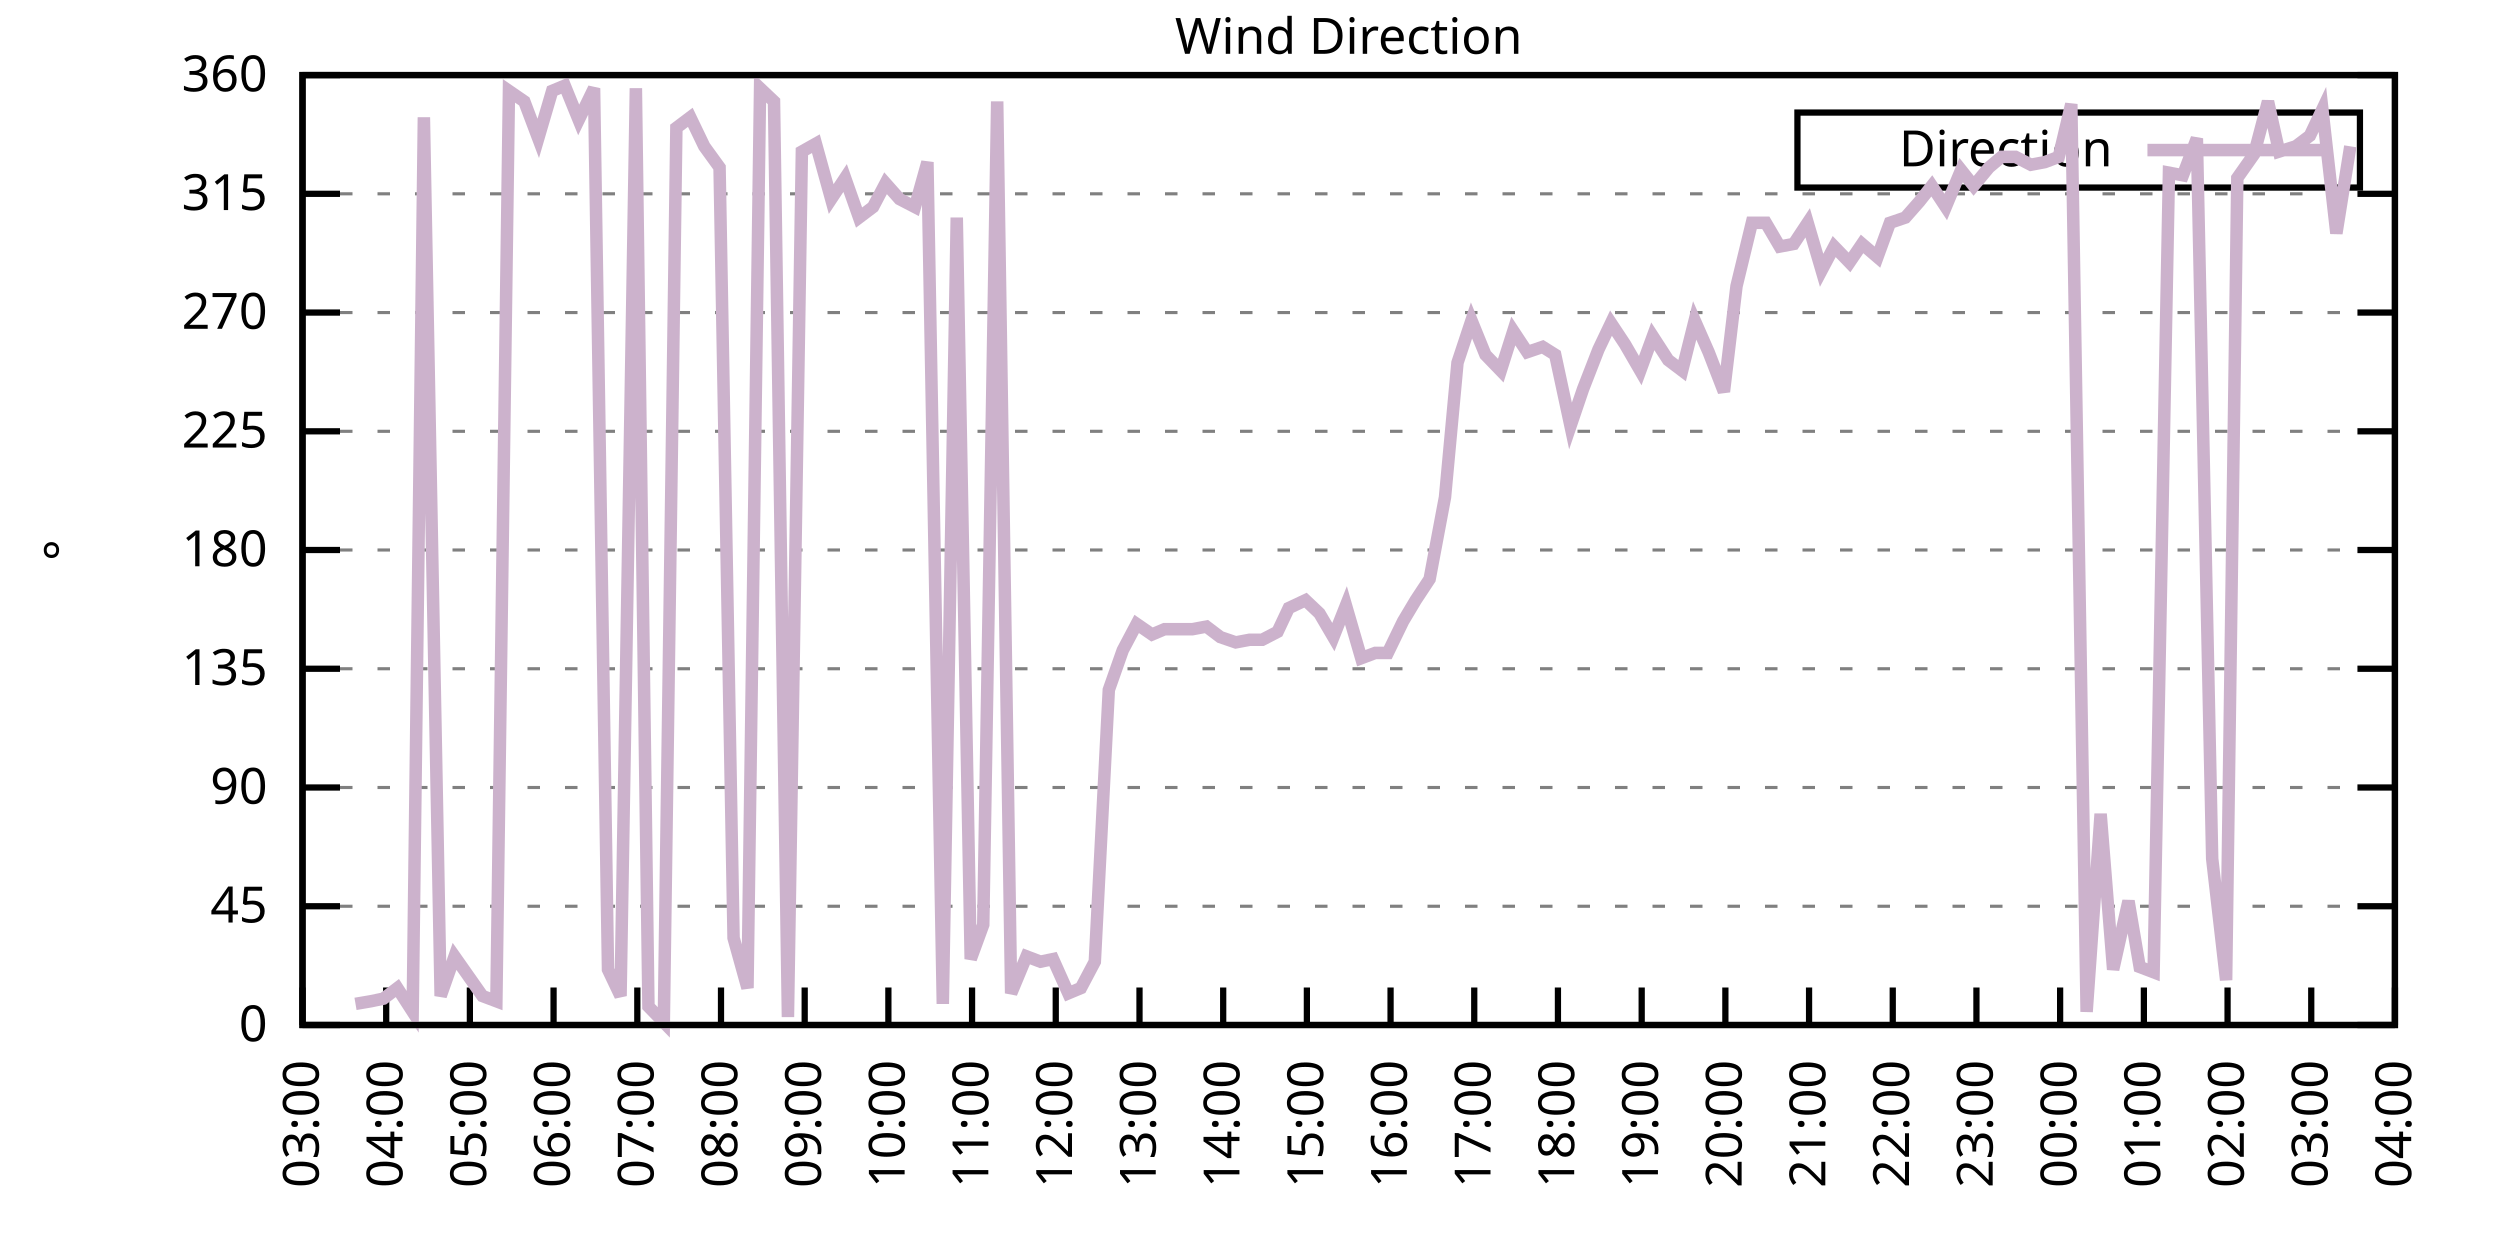
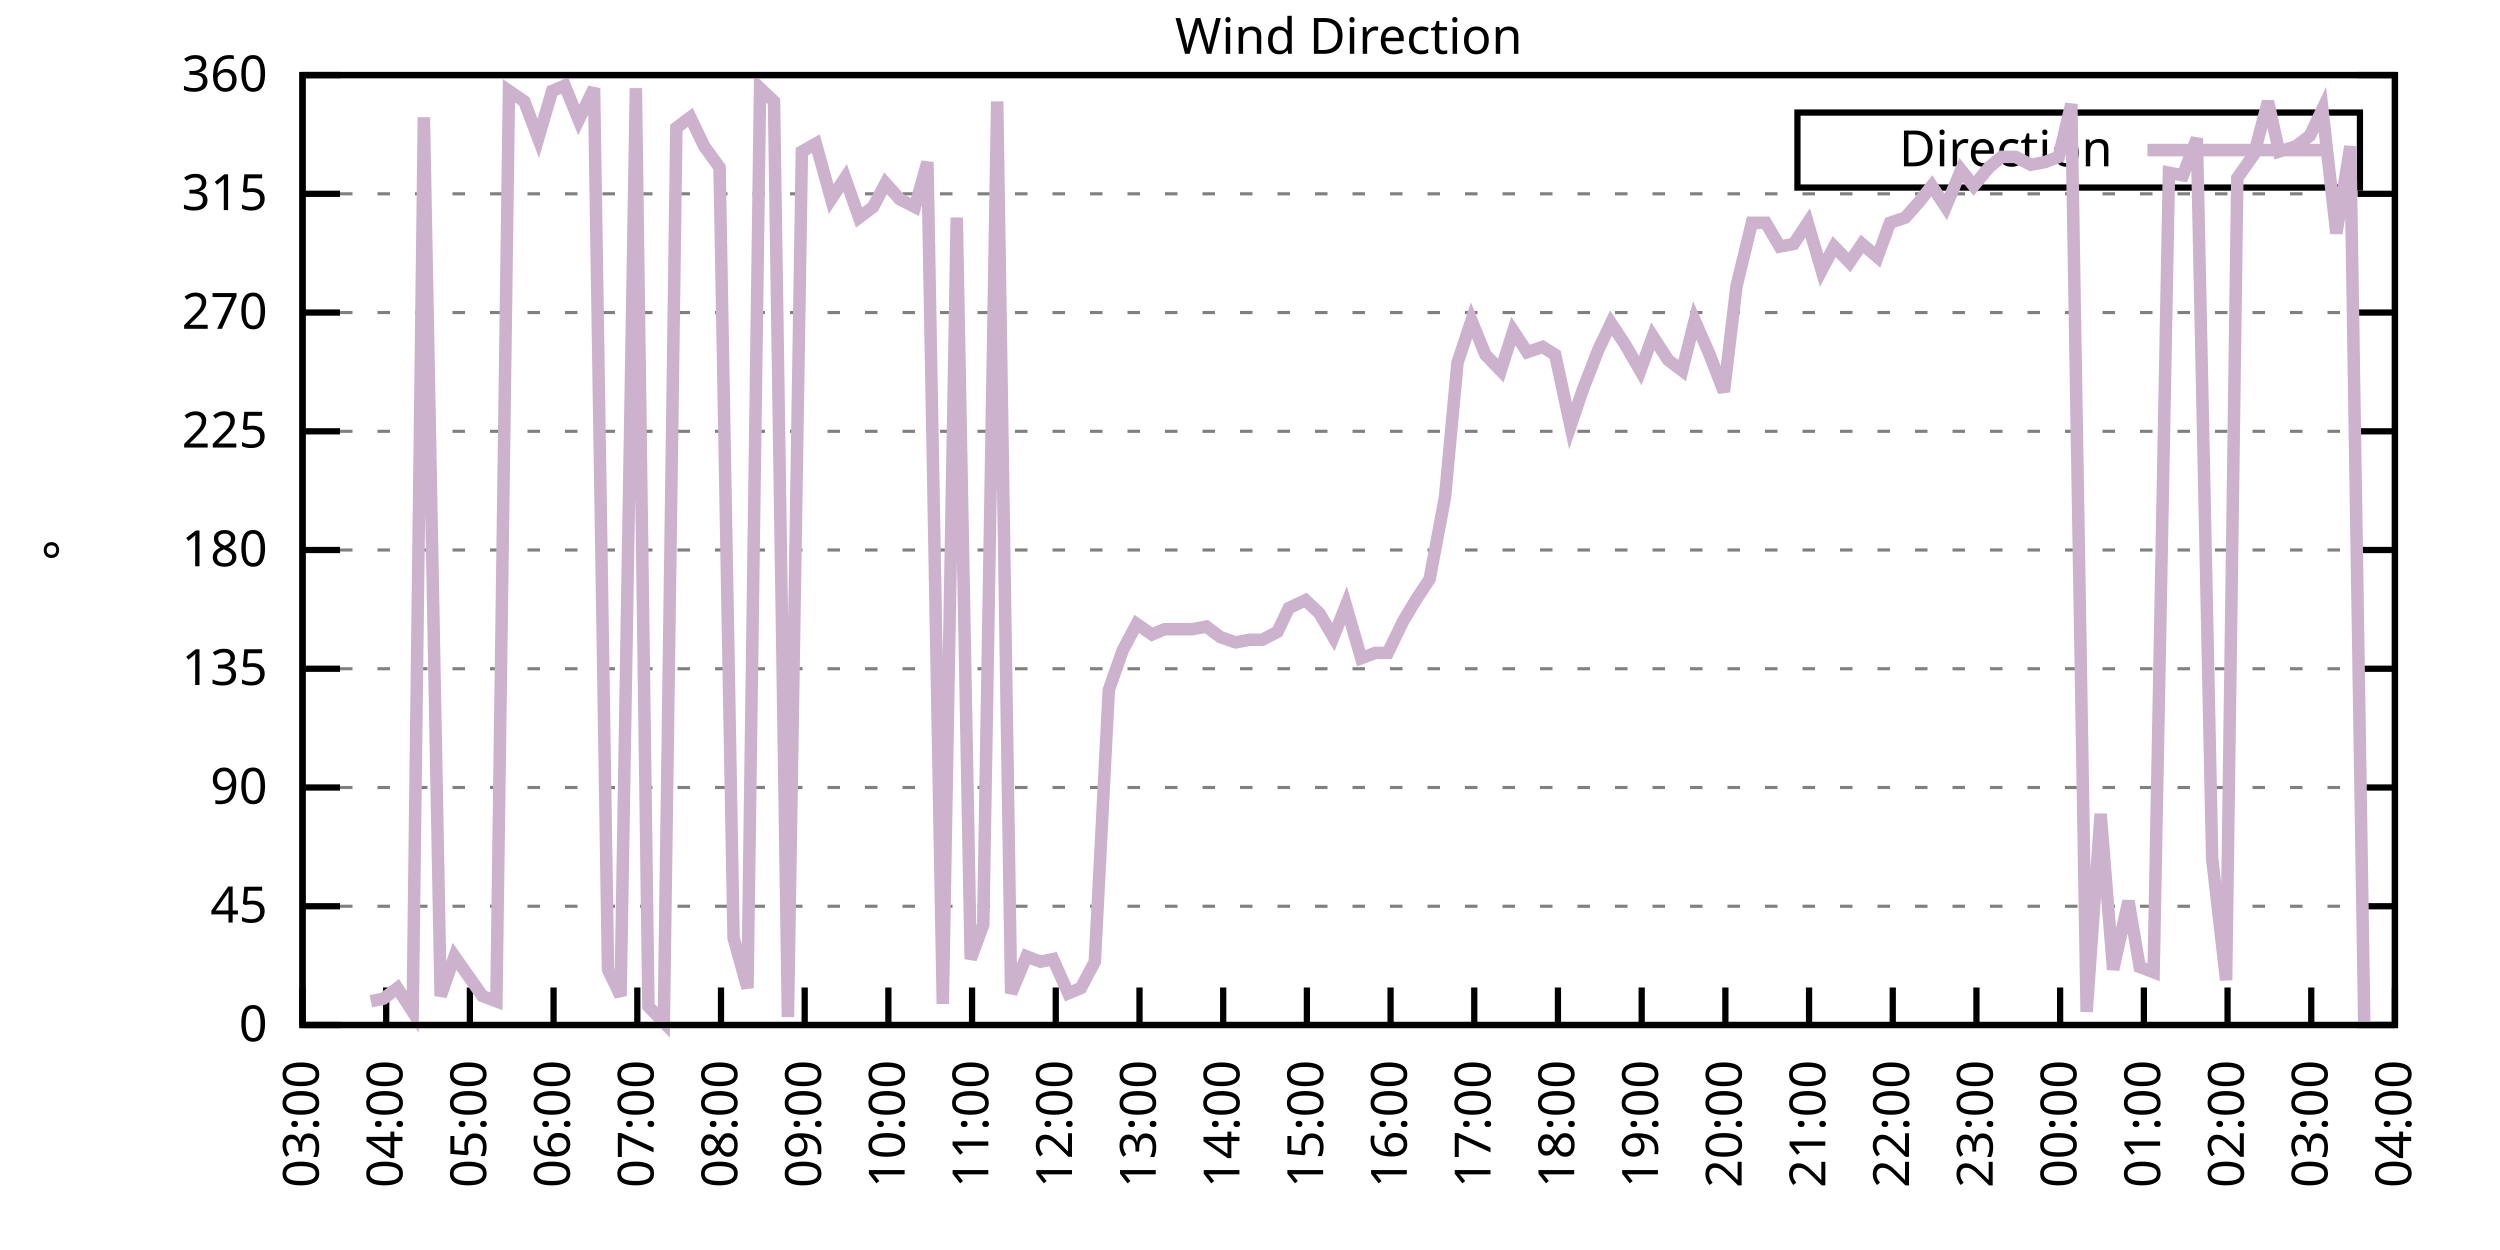
<svg xmlns="http://www.w3.org/2000/svg" xmlns:xlink="http://www.w3.org/1999/xlink" width="400" height="200" viewBox="0 0 400 200">
  <g id="gnuplot_canvas">
    <rect x="0" y="0" width="400" height="200" fill="none" />
    <defs>
      <circle id="gpDot" r="0.5" stroke-width="0.5" stroke="currentColor" />
      <path id="gpPt0" stroke-width="0.333" stroke="currentColor" d="M-1,0 h2 M0,-1 v2" />
      <path id="gpPt1" stroke-width="0.333" stroke="currentColor" d="M-1,-1 L1,1 M1,-1 L-1,1" />
      <path id="gpPt2" stroke-width="0.333" stroke="currentColor" d="M-1,0 L1,0 M0,-1 L0,1 M-1,-1 L1,1 M-1,1 L1,-1" />
      <rect id="gpPt3" stroke-width="0.333" stroke="currentColor" x="-1" y="-1" width="2" height="2" />
      <rect id="gpPt4" stroke-width="0.333" stroke="currentColor" fill="currentColor" x="-1" y="-1" width="2" height="2" />
      <circle id="gpPt5" stroke-width="0.333" stroke="currentColor" cx="0" cy="0" r="1" />
      <use xlink:href="#gpPt5" id="gpPt6" fill="currentColor" stroke="none" />
      <path id="gpPt7" stroke-width="0.333" stroke="currentColor" d="M0,-1.33 L-1.33,0.67 L1.33,0.67 z" />
      <use xlink:href="#gpPt7" id="gpPt8" fill="currentColor" stroke="none" />
      <use xlink:href="#gpPt7" id="gpPt9" stroke="currentColor" transform="rotate(180)" />
      <use xlink:href="#gpPt9" id="gpPt10" fill="currentColor" stroke="none" />
      <use xlink:href="#gpPt3" id="gpPt11" stroke="currentColor" transform="rotate(45)" />
      <use xlink:href="#gpPt11" id="gpPt12" fill="currentColor" stroke="none" />
      <path id="gpPt13" stroke-width="0.333" stroke="currentColor" d="M0,1.330 L1.265,0.411 L0.782,-1.067 L-0.782,-1.076 L-1.265,0.411 z" />
      <use xlink:href="#gpPt13" id="gpPt14" fill="currentColor" stroke="none" />
      <filter id="textbox" filterUnits="objectBoundingBox" x="0" y="0" height="1" width="1">
        <feFlood flood-color="white" flood-opacity="1" result="bgnd" />
        <feComposite in="SourceGraphic" in2="bgnd" operator="atop" />
      </filter>
      <filter id="greybox" filterUnits="objectBoundingBox" x="0" y="0" height="1" width="1">
        <feFlood flood-color="lightgrey" flood-opacity="1" result="grey" />
        <feComposite in="SourceGraphic" in2="grey" operator="atop" />
      </filter>
    </defs>
    <g fill="none" color="white" stroke="currentColor" stroke-width="1.00" stroke-linecap="butt" stroke-linejoin="miter">
</g>
    <g fill="none" color="black" stroke="currentColor" stroke-width="1.00" stroke-linecap="butt" stroke-linejoin="miter">
      <g stroke="none" shape-rendering="crispEdges">
        <polygon fill="rgb(255, 255, 255)" points="48.40,164.00 383.18,164.00 383.18,12.02 48.40,12.02 " />
      </g>
    </g>
    <g fill="none" color="black" stroke="currentColor" stroke-width="1.00" stroke-linecap="butt" stroke-linejoin="miter">
</g>
    <g fill="none" color="black" stroke="black" stroke-width="0.50" stroke-linecap="butt" stroke-linejoin="miter">
</g>
    <g fill="none" color="gray" stroke="currentColor" stroke-width="0.50" stroke-linecap="butt" stroke-linejoin="miter">
      <path stroke="gray" stroke-dasharray="2,4" class="gridline" d="M48.40,164.00 L383.19,164.00  " />
    </g>
    <g fill="none" color="gray" stroke="gray" stroke-width="1.00" stroke-linecap="butt" stroke-linejoin="miter">
</g>
    <g fill="none" color="black" stroke="currentColor" stroke-width="1.00" stroke-linecap="butt" stroke-linejoin="miter">
      <path stroke="black" d="M48.40,164.00 L54.40,164.00 M383.19,164.00 L377.19,164.00  " />
      <g transform="translate(42.80,166.60)" stroke="none" fill="black" font-family="Sans" font-size="8.00" text-anchor="end">
        <text>
          <tspan font-family="Sans"> 0</tspan>
        </text>
      </g>
    </g>
    <g fill="none" color="black" stroke="currentColor" stroke-width="1.00" stroke-linecap="butt" stroke-linejoin="miter">
</g>
    <g fill="none" color="black" stroke="black" stroke-width="0.50" stroke-linecap="butt" stroke-linejoin="miter">
</g>
    <g fill="none" color="gray" stroke="currentColor" stroke-width="0.50" stroke-linecap="butt" stroke-linejoin="miter">
      <path stroke="gray" stroke-dasharray="2,4" class="gridline" d="M48.40,145.00 L383.19,145.00  " />
    </g>
    <g fill="none" color="gray" stroke="gray" stroke-width="1.00" stroke-linecap="butt" stroke-linejoin="miter">
</g>
    <g fill="none" color="black" stroke="currentColor" stroke-width="1.00" stroke-linecap="butt" stroke-linejoin="miter">
      <path stroke="black" d="M48.40,145.00 L54.40,145.00 M383.19,145.00 L377.19,145.00  " />
      <g transform="translate(42.80,147.60)" stroke="none" fill="black" font-family="Sans" font-size="8.00" text-anchor="end">
        <text>
          <tspan font-family="Sans"> 45</tspan>
        </text>
      </g>
    </g>
    <g fill="none" color="black" stroke="currentColor" stroke-width="1.00" stroke-linecap="butt" stroke-linejoin="miter">
</g>
    <g fill="none" color="black" stroke="black" stroke-width="0.50" stroke-linecap="butt" stroke-linejoin="miter">
</g>
    <g fill="none" color="gray" stroke="currentColor" stroke-width="0.50" stroke-linecap="butt" stroke-linejoin="miter">
      <path stroke="gray" stroke-dasharray="2,4" class="gridline" d="M48.40,126.00 L383.19,126.00  " />
    </g>
    <g fill="none" color="gray" stroke="gray" stroke-width="1.00" stroke-linecap="butt" stroke-linejoin="miter">
</g>
    <g fill="none" color="black" stroke="currentColor" stroke-width="1.00" stroke-linecap="butt" stroke-linejoin="miter">
      <path stroke="black" d="M48.40,126.00 L54.40,126.00 M383.19,126.00 L377.19,126.00  " />
      <g transform="translate(42.80,128.60)" stroke="none" fill="black" font-family="Sans" font-size="8.00" text-anchor="end">
        <text>
          <tspan font-family="Sans"> 90</tspan>
        </text>
      </g>
    </g>
    <g fill="none" color="black" stroke="currentColor" stroke-width="1.00" stroke-linecap="butt" stroke-linejoin="miter">
</g>
    <g fill="none" color="black" stroke="black" stroke-width="0.50" stroke-linecap="butt" stroke-linejoin="miter">
</g>
    <g fill="none" color="gray" stroke="currentColor" stroke-width="0.50" stroke-linecap="butt" stroke-linejoin="miter">
      <path stroke="gray" stroke-dasharray="2,4" class="gridline" d="M48.40,107.00 L383.19,107.00  " />
    </g>
    <g fill="none" color="gray" stroke="gray" stroke-width="1.00" stroke-linecap="butt" stroke-linejoin="miter">
</g>
    <g fill="none" color="black" stroke="currentColor" stroke-width="1.00" stroke-linecap="butt" stroke-linejoin="miter">
      <path stroke="black" d="M48.40,107.00 L54.40,107.00 M383.19,107.00 L377.19,107.00  " />
      <g transform="translate(42.80,109.60)" stroke="none" fill="black" font-family="Sans" font-size="8.00" text-anchor="end">
        <text>
          <tspan font-family="Sans"> 135</tspan>
        </text>
      </g>
    </g>
    <g fill="none" color="black" stroke="currentColor" stroke-width="1.00" stroke-linecap="butt" stroke-linejoin="miter">
</g>
    <g fill="none" color="black" stroke="black" stroke-width="0.50" stroke-linecap="butt" stroke-linejoin="miter">
</g>
    <g fill="none" color="gray" stroke="currentColor" stroke-width="0.50" stroke-linecap="butt" stroke-linejoin="miter">
      <path stroke="gray" stroke-dasharray="2,4" class="gridline" d="M48.40,88.00 L383.19,88.00  " />
    </g>
    <g fill="none" color="gray" stroke="gray" stroke-width="1.00" stroke-linecap="butt" stroke-linejoin="miter">
</g>
    <g fill="none" color="black" stroke="currentColor" stroke-width="1.00" stroke-linecap="butt" stroke-linejoin="miter">
      <path stroke="black" d="M48.40,88.00 L54.40,88.00 M383.19,88.00 L377.19,88.00  " />
      <g transform="translate(42.80,90.60)" stroke="none" fill="black" font-family="Sans" font-size="8.00" text-anchor="end">
        <text>
          <tspan font-family="Sans"> 180</tspan>
        </text>
      </g>
    </g>
    <g fill="none" color="black" stroke="currentColor" stroke-width="1.00" stroke-linecap="butt" stroke-linejoin="miter">
</g>
    <g fill="none" color="black" stroke="black" stroke-width="0.50" stroke-linecap="butt" stroke-linejoin="miter">
</g>
    <g fill="none" color="gray" stroke="currentColor" stroke-width="0.50" stroke-linecap="butt" stroke-linejoin="miter">
      <path stroke="gray" stroke-dasharray="2,4" class="gridline" d="M48.40,69.01 L383.19,69.01  " />
    </g>
    <g fill="none" color="gray" stroke="gray" stroke-width="1.00" stroke-linecap="butt" stroke-linejoin="miter">
</g>
    <g fill="none" color="black" stroke="currentColor" stroke-width="1.00" stroke-linecap="butt" stroke-linejoin="miter">
      <path stroke="black" d="M48.40,69.01 L54.40,69.01 M383.19,69.01 L377.19,69.01  " />
      <g transform="translate(42.80,71.61)" stroke="none" fill="black" font-family="Sans" font-size="8.00" text-anchor="end">
        <text>
          <tspan font-family="Sans"> 225</tspan>
        </text>
      </g>
    </g>
    <g fill="none" color="black" stroke="currentColor" stroke-width="1.00" stroke-linecap="butt" stroke-linejoin="miter">
</g>
    <g fill="none" color="black" stroke="black" stroke-width="0.50" stroke-linecap="butt" stroke-linejoin="miter">
</g>
    <g fill="none" color="gray" stroke="currentColor" stroke-width="0.50" stroke-linecap="butt" stroke-linejoin="miter">
      <path stroke="gray" stroke-dasharray="2,4" class="gridline" d="M48.40,50.01 L383.19,50.01  " />
    </g>
    <g fill="none" color="gray" stroke="gray" stroke-width="1.00" stroke-linecap="butt" stroke-linejoin="miter">
</g>
    <g fill="none" color="black" stroke="currentColor" stroke-width="1.00" stroke-linecap="butt" stroke-linejoin="miter">
      <path stroke="black" d="M48.40,50.01 L54.40,50.01 M383.19,50.01 L377.19,50.01  " />
      <g transform="translate(42.80,52.61)" stroke="none" fill="black" font-family="Sans" font-size="8.00" text-anchor="end">
        <text>
          <tspan font-family="Sans"> 270</tspan>
        </text>
      </g>
    </g>
    <g fill="none" color="black" stroke="currentColor" stroke-width="1.00" stroke-linecap="butt" stroke-linejoin="miter">
</g>
    <g fill="none" color="black" stroke="black" stroke-width="0.50" stroke-linecap="butt" stroke-linejoin="miter">
</g>
    <g fill="none" color="gray" stroke="currentColor" stroke-width="0.50" stroke-linecap="butt" stroke-linejoin="miter">
      <path stroke="gray" stroke-dasharray="2,4" class="gridline" d="M48.40,31.01 L383.19,31.01  " />
    </g>
    <g fill="none" color="gray" stroke="gray" stroke-width="1.00" stroke-linecap="butt" stroke-linejoin="miter">
</g>
    <g fill="none" color="black" stroke="currentColor" stroke-width="1.00" stroke-linecap="butt" stroke-linejoin="miter">
      <path stroke="black" d="M48.40,31.01 L54.40,31.01 M383.19,31.01 L377.19,31.01  " />
      <g transform="translate(42.80,33.61)" stroke="none" fill="black" font-family="Sans" font-size="8.00" text-anchor="end">
        <text>
          <tspan font-family="Sans"> 315</tspan>
        </text>
      </g>
    </g>
    <g fill="none" color="black" stroke="currentColor" stroke-width="1.00" stroke-linecap="butt" stroke-linejoin="miter">
</g>
    <g fill="none" color="black" stroke="black" stroke-width="0.50" stroke-linecap="butt" stroke-linejoin="miter">
</g>
    <g fill="none" color="gray" stroke="currentColor" stroke-width="0.50" stroke-linecap="butt" stroke-linejoin="miter">
      <path stroke="gray" stroke-dasharray="2,4" class="gridline" d="M48.40,12.01 L383.19,12.01  " />
    </g>
    <g fill="none" color="gray" stroke="gray" stroke-width="1.00" stroke-linecap="butt" stroke-linejoin="miter">
</g>
    <g fill="none" color="black" stroke="currentColor" stroke-width="1.00" stroke-linecap="butt" stroke-linejoin="miter">
      <path stroke="black" d="M48.40,12.01 L54.40,12.01 M383.19,12.01 L377.19,12.01  " />
      <g transform="translate(42.80,14.61)" stroke="none" fill="black" font-family="Sans" font-size="8.00" text-anchor="end">
        <text>
          <tspan font-family="Sans"> 360</tspan>
        </text>
      </g>
    </g>
    <g fill="none" color="black" stroke="currentColor" stroke-width="1.00" stroke-linecap="butt" stroke-linejoin="miter">
      <path stroke="black" d="M48.40,164.00 L48.40,158.00  " />
      <g transform="translate(51.00,169.60) rotate(270.00)" stroke="none" fill="black" font-family="Sans" font-size="8.00" text-anchor="end">
        <text>
          <tspan font-family="Sans">03:00</tspan>
        </text>
      </g>
    </g>
    <g fill="none" color="black" stroke="currentColor" stroke-width="1.00" stroke-linecap="butt" stroke-linejoin="miter">
      <path stroke="black" d="M61.79,164.00 L61.79,158.00  " />
      <g transform="translate(64.39,169.60) rotate(270.00)" stroke="none" fill="black" font-family="Sans" font-size="8.00" text-anchor="end">
        <text>
          <tspan font-family="Sans">04:00</tspan>
        </text>
      </g>
    </g>
    <g fill="none" color="black" stroke="currentColor" stroke-width="1.00" stroke-linecap="butt" stroke-linejoin="miter">
      <path stroke="black" d="M75.18,164.00 L75.18,158.00  " />
      <g transform="translate(77.78,169.60) rotate(270.00)" stroke="none" fill="black" font-family="Sans" font-size="8.00" text-anchor="end">
        <text>
          <tspan font-family="Sans">05:00</tspan>
        </text>
      </g>
    </g>
    <g fill="none" color="black" stroke="currentColor" stroke-width="1.00" stroke-linecap="butt" stroke-linejoin="miter">
      <path stroke="black" d="M88.57,164.00 L88.57,158.00  " />
      <g transform="translate(91.17,169.60) rotate(270.00)" stroke="none" fill="black" font-family="Sans" font-size="8.00" text-anchor="end">
        <text>
          <tspan font-family="Sans">06:00</tspan>
        </text>
      </g>
    </g>
    <g fill="none" color="black" stroke="currentColor" stroke-width="1.00" stroke-linecap="butt" stroke-linejoin="miter">
      <path stroke="black" d="M101.97,164.00 L101.97,158.00  " />
      <g transform="translate(104.57,169.60) rotate(270.00)" stroke="none" fill="black" font-family="Sans" font-size="8.00" text-anchor="end">
        <text>
          <tspan font-family="Sans">07:00</tspan>
        </text>
      </g>
    </g>
    <g fill="none" color="black" stroke="currentColor" stroke-width="1.00" stroke-linecap="butt" stroke-linejoin="miter">
      <path stroke="black" d="M115.36,164.00 L115.36,158.00  " />
      <g transform="translate(117.96,169.60) rotate(270.00)" stroke="none" fill="black" font-family="Sans" font-size="8.00" text-anchor="end">
        <text>
          <tspan font-family="Sans">08:00</tspan>
        </text>
      </g>
    </g>
    <g fill="none" color="black" stroke="currentColor" stroke-width="1.00" stroke-linecap="butt" stroke-linejoin="miter">
      <path stroke="black" d="M128.75,164.00 L128.75,158.00  " />
      <g transform="translate(131.35,169.60) rotate(270.00)" stroke="none" fill="black" font-family="Sans" font-size="8.00" text-anchor="end">
        <text>
          <tspan font-family="Sans">09:00</tspan>
        </text>
      </g>
    </g>
    <g fill="none" color="black" stroke="currentColor" stroke-width="1.00" stroke-linecap="butt" stroke-linejoin="miter">
      <path stroke="black" d="M142.14,164.00 L142.14,158.00  " />
      <g transform="translate(144.74,169.60) rotate(270.00)" stroke="none" fill="black" font-family="Sans" font-size="8.00" text-anchor="end">
        <text>
          <tspan font-family="Sans">10:00</tspan>
        </text>
      </g>
    </g>
    <g fill="none" color="black" stroke="currentColor" stroke-width="1.00" stroke-linecap="butt" stroke-linejoin="miter">
      <path stroke="black" d="M155.53,164.00 L155.53,158.00  " />
      <g transform="translate(158.13,169.60) rotate(270.00)" stroke="none" fill="black" font-family="Sans" font-size="8.00" text-anchor="end">
        <text>
          <tspan font-family="Sans">11:00</tspan>
        </text>
      </g>
    </g>
    <g fill="none" color="black" stroke="currentColor" stroke-width="1.00" stroke-linecap="butt" stroke-linejoin="miter">
      <path stroke="black" d="M168.92,164.00 L168.92,158.00  " />
      <g transform="translate(171.52,169.60) rotate(270.00)" stroke="none" fill="black" font-family="Sans" font-size="8.00" text-anchor="end">
        <text>
          <tspan font-family="Sans">12:00</tspan>
        </text>
      </g>
    </g>
    <g fill="none" color="black" stroke="currentColor" stroke-width="1.00" stroke-linecap="butt" stroke-linejoin="miter">
      <path stroke="black" d="M182.32,164.00 L182.32,158.00  " />
      <g transform="translate(184.92,169.60) rotate(270.00)" stroke="none" fill="black" font-family="Sans" font-size="8.00" text-anchor="end">
        <text>
          <tspan font-family="Sans">13:00</tspan>
        </text>
      </g>
    </g>
    <g fill="none" color="black" stroke="currentColor" stroke-width="1.00" stroke-linecap="butt" stroke-linejoin="miter">
      <path stroke="black" d="M195.71,164.00 L195.71,158.00  " />
      <g transform="translate(198.31,169.60) rotate(270.00)" stroke="none" fill="black" font-family="Sans" font-size="8.00" text-anchor="end">
        <text>
          <tspan font-family="Sans">14:00</tspan>
        </text>
      </g>
    </g>
    <g fill="none" color="black" stroke="currentColor" stroke-width="1.00" stroke-linecap="butt" stroke-linejoin="miter">
      <path stroke="black" d="M209.10,164.00 L209.10,158.00  " />
      <g transform="translate(211.70,169.60) rotate(270.00)" stroke="none" fill="black" font-family="Sans" font-size="8.00" text-anchor="end">
        <text>
          <tspan font-family="Sans">15:00</tspan>
        </text>
      </g>
    </g>
    <g fill="none" color="black" stroke="currentColor" stroke-width="1.00" stroke-linecap="butt" stroke-linejoin="miter">
      <path stroke="black" d="M222.49,164.00 L222.49,158.00  " />
      <g transform="translate(225.09,169.60) rotate(270.00)" stroke="none" fill="black" font-family="Sans" font-size="8.00" text-anchor="end">
        <text>
          <tspan font-family="Sans">16:00</tspan>
        </text>
      </g>
    </g>
    <g fill="none" color="black" stroke="currentColor" stroke-width="1.00" stroke-linecap="butt" stroke-linejoin="miter">
      <path stroke="black" d="M235.88,164.00 L235.88,158.00  " />
      <g transform="translate(238.48,169.60) rotate(270.00)" stroke="none" fill="black" font-family="Sans" font-size="8.00" text-anchor="end">
        <text>
          <tspan font-family="Sans">17:00</tspan>
        </text>
      </g>
    </g>
    <g fill="none" color="black" stroke="currentColor" stroke-width="1.00" stroke-linecap="butt" stroke-linejoin="miter">
      <path stroke="black" d="M249.27,164.00 L249.27,158.00  " />
      <g transform="translate(251.87,169.60) rotate(270.00)" stroke="none" fill="black" font-family="Sans" font-size="8.00" text-anchor="end">
        <text>
          <tspan font-family="Sans">18:00</tspan>
        </text>
      </g>
    </g>
    <g fill="none" color="black" stroke="currentColor" stroke-width="1.00" stroke-linecap="butt" stroke-linejoin="miter">
      <path stroke="black" d="M262.67,164.00 L262.67,158.00  " />
      <g transform="translate(265.27,169.60) rotate(270.00)" stroke="none" fill="black" font-family="Sans" font-size="8.00" text-anchor="end">
        <text>
          <tspan font-family="Sans">19:00</tspan>
        </text>
      </g>
    </g>
    <g fill="none" color="black" stroke="currentColor" stroke-width="1.00" stroke-linecap="butt" stroke-linejoin="miter">
      <path stroke="black" d="M276.06,164.00 L276.06,158.00  " />
      <g transform="translate(278.66,169.60) rotate(270.00)" stroke="none" fill="black" font-family="Sans" font-size="8.00" text-anchor="end">
        <text>
          <tspan font-family="Sans">20:00</tspan>
        </text>
      </g>
    </g>
    <g fill="none" color="black" stroke="currentColor" stroke-width="1.00" stroke-linecap="butt" stroke-linejoin="miter">
      <path stroke="black" d="M289.45,164.00 L289.45,158.00  " />
      <g transform="translate(292.05,169.60) rotate(270.00)" stroke="none" fill="black" font-family="Sans" font-size="8.00" text-anchor="end">
        <text>
          <tspan font-family="Sans">21:00</tspan>
        </text>
      </g>
    </g>
    <g fill="none" color="black" stroke="currentColor" stroke-width="1.00" stroke-linecap="butt" stroke-linejoin="miter">
      <path stroke="black" d="M302.84,164.00 L302.84,158.00  " />
      <g transform="translate(305.44,169.60) rotate(270.00)" stroke="none" fill="black" font-family="Sans" font-size="8.00" text-anchor="end">
        <text>
          <tspan font-family="Sans">22:00</tspan>
        </text>
      </g>
    </g>
    <g fill="none" color="black" stroke="currentColor" stroke-width="1.00" stroke-linecap="butt" stroke-linejoin="miter">
      <path stroke="black" d="M316.23,164.00 L316.23,158.00  " />
      <g transform="translate(318.83,169.60) rotate(270.00)" stroke="none" fill="black" font-family="Sans" font-size="8.00" text-anchor="end">
        <text>
          <tspan font-family="Sans">23:00</tspan>
        </text>
      </g>
    </g>
    <g fill="none" color="black" stroke="currentColor" stroke-width="1.00" stroke-linecap="butt" stroke-linejoin="miter">
      <path stroke="black" d="M329.62,164.00 L329.62,158.00  " />
      <g transform="translate(332.22,169.60) rotate(270.00)" stroke="none" fill="black" font-family="Sans" font-size="8.00" text-anchor="end">
        <text>
          <tspan font-family="Sans">00:00</tspan>
        </text>
      </g>
    </g>
    <g fill="none" color="black" stroke="currentColor" stroke-width="1.00" stroke-linecap="butt" stroke-linejoin="miter">
      <path stroke="black" d="M343.02,164.00 L343.02,158.00  " />
      <g transform="translate(345.62,169.60) rotate(270.00)" stroke="none" fill="black" font-family="Sans" font-size="8.00" text-anchor="end">
        <text>
          <tspan font-family="Sans">01:00</tspan>
        </text>
      </g>
    </g>
    <g fill="none" color="black" stroke="currentColor" stroke-width="1.00" stroke-linecap="butt" stroke-linejoin="miter">
      <path stroke="black" d="M356.41,164.00 L356.41,158.00  " />
      <g transform="translate(359.01,169.60) rotate(270.00)" stroke="none" fill="black" font-family="Sans" font-size="8.00" text-anchor="end">
        <text>
          <tspan font-family="Sans">02:00</tspan>
        </text>
      </g>
    </g>
    <g fill="none" color="black" stroke="currentColor" stroke-width="1.00" stroke-linecap="butt" stroke-linejoin="miter">
      <path stroke="black" d="M369.80,164.00 L369.80,158.00  " />
      <g transform="translate(372.40,169.60) rotate(270.00)" stroke="none" fill="black" font-family="Sans" font-size="8.00" text-anchor="end">
        <text>
          <tspan font-family="Sans">03:00</tspan>
        </text>
      </g>
    </g>
    <g fill="none" color="black" stroke="currentColor" stroke-width="1.00" stroke-linecap="butt" stroke-linejoin="miter">
      <path stroke="black" d="M383.19,164.00 L383.19,158.00  " />
      <g transform="translate(385.79,169.60) rotate(270.00)" stroke="none" fill="black" font-family="Sans" font-size="8.00" text-anchor="end">
        <text>
          <tspan font-family="Sans">04:00</tspan>
        </text>
      </g>
    </g>
    <g fill="none" color="black" stroke="currentColor" stroke-width="1.00" stroke-linecap="butt" stroke-linejoin="miter">
</g>
    <g fill="none" color="black" stroke="currentColor" stroke-width="1.00" stroke-linecap="butt" stroke-linejoin="miter">
      <path stroke="black" d="M48.40,12.01 L48.40,164.00 L383.19,164.00 L383.19,12.01 L48.40,12.01 Z  " />
    </g>
    <g fill="none" color="black" stroke="currentColor" stroke-width="1.00" stroke-linecap="butt" stroke-linejoin="miter">
</g>
    <g fill="none" color="black" stroke="currentColor" stroke-width="1.00" stroke-linecap="butt" stroke-linejoin="miter">
      <path stroke="black" d="M287.59,30.01 L287.59,18.01 L377.59,18.01 L377.59,30.01 L287.59,30.01 Z  " />
    </g>
    <g id="Wind_direction_plot_1">
      <g fill="none" color="white" stroke="black" stroke-width="2.00" stroke-linecap="butt" stroke-linejoin="miter">
</g>
      <g fill="none" color="black" stroke="currentColor" stroke-width="2.00" stroke-linecap="butt" stroke-linejoin="miter">
        <g transform="translate(337.99,26.61)" stroke="none" fill="black" font-family="Sans" font-size="8.00" text-anchor="end">
          <text>
            <tspan font-family="Sans">Direction</tspan>
          </text>
        </g>
      </g>
      <g fill="none" color="black" stroke="currentColor" stroke-width="2.00" stroke-linecap="butt" stroke-linejoin="miter">
-         <path stroke="rgb(204, 178, 204)" d="M343.59,24.01 L371.99,24.01 M56.88,160.62 L59.34,160.20 L61.35,159.78 L63.58,158.09 L66.03,161.89 L67.82,18.77   L70.50,159.36 L72.73,153.02 L77.19,159.36 L79.42,160.20 L81.43,14.54 L83.89,16.23 L86.12,22.14 L88.35,14.54   L90.36,13.70 L92.59,19.19 L95.05,14.12 L97.28,155.13 L99.29,159.36 L101.74,14.12 L103.75,161.04 L106.21,163.58   L108.22,20.45 L110.45,18.77 L112.68,23.41 L115.13,26.79 L117.37,150.07 L119.60,158.09 L121.61,14.12 L123.84,16.23   L126.07,162.73 L128.30,24.25 L130.54,22.99 L132.99,31.85 L135.22,28.48 L137.45,34.81 L139.69,33.12 L141.69,29.32   L143.93,31.85 L146.38,33.12 L148.39,25.94 L150.85,160.62 L153.08,34.81 L155.31,153.45 L157.32,147.96 L159.55,16.23   L161.78,158.93 L164.24,153.02 L166.47,153.87 L168.48,153.45 L170.93,158.93 L172.94,158.09 L175.17,153.87 L177.41,110.38   L179.64,104.05 L181.87,99.83 L184.32,101.52 L186.33,100.67 L188.79,100.67 L190.80,100.67 L193.03,100.25 L195.26,101.94   L197.72,102.78 L199.95,102.36 L201.96,102.36 L204.41,101.09 L206.20,97.29 L208.88,96.03 L211.11,98.14 L213.34,101.94   L215.35,96.87 L217.80,105.31 L220.04,104.47 L222.04,104.47 L224.50,99.40 L226.51,96.03 L228.74,92.65 L231.20,79.56   L233.20,58.03 L235.44,51.27 L237.67,56.76 L240.12,59.30 L242.13,52.96 L244.36,56.34 L246.82,55.50 L248.83,56.76   L251.28,68.16 L253.29,62.25 L255.75,55.92 L257.76,51.70 L259.99,55.07 L262.44,59.30 L264.45,53.81 L266.91,57.61   L269.14,59.30 L271.15,51.27 L273.38,56.34 L275.83,62.67 L277.84,45.79 L280.30,35.65 L282.53,35.65 L284.76,39.45   L286.99,39.03 L289.23,35.65 L291.46,43.25 L293.47,39.45 L295.92,41.99 L297.93,39.03 L300.39,41.14 L302.39,35.65   L304.85,34.81 L307.08,32.28 L309.09,29.74 L311.32,33.12 L313.78,27.21 L315.79,29.74 L318.24,26.79 L320.25,25.10   L322.48,25.10 L324.94,26.36 L327.17,25.94 L329.40,25.10 L331.41,16.65 L333.86,161.89 L336.10,130.22 L338.10,155.13   L340.56,144.16 L342.35,154.71 L344.58,155.56 L347.03,27.63 L349.26,28.05 L351.50,22.14 L353.95,137.40 L356.18,156.82   L357.97,28.48 L360.65,24.68 L362.88,16.23 L364.66,24.25 L367.34,23.41 L369.58,21.72 L371.58,17.50 L373.82,37.34   L376.05,23.41  " />
+         <path stroke="rgb(204, 178, 204)" d="M343.59,24.01 L371.99,24.01 M59.34,160.20 L61.35,159.78 L63.58,158.09 L66.03,161.89 L67.82,18.77 L70.50,159.36   L72.73,153.02 L77.19,159.36 L79.42,160.20 L81.43,14.54 L83.89,16.23 L86.12,22.14 L88.35,14.54 L90.36,13.70   L92.59,19.19 L95.05,14.12 L97.28,155.13 L99.29,159.36 L101.74,14.12 L103.75,161.04 L106.21,163.58 L108.22,20.45   L110.45,18.77 L112.68,23.41 L115.13,26.79 L117.37,150.07 L119.60,158.09 L121.61,14.12 L123.84,16.23 L126.07,162.73   L128.30,24.25 L130.54,22.99 L132.99,31.85 L135.22,28.48 L137.45,34.81 L139.69,33.12 L141.69,29.32 L143.93,31.85   L146.38,33.12 L148.39,25.94 L150.85,160.62 L153.08,34.81 L155.31,153.45 L157.32,147.96 L159.55,16.23 L161.78,158.93   L164.24,153.02 L166.47,153.87 L168.48,153.45 L170.93,158.93 L172.94,158.09 L175.17,153.87 L177.41,110.38 L179.64,104.05   L181.87,99.83 L184.32,101.52 L186.33,100.67 L188.79,100.67 L190.80,100.67 L193.03,100.25 L195.26,101.94 L197.72,102.78   L199.95,102.36 L201.96,102.36 L204.41,101.09 L206.20,97.29 L208.88,96.03 L211.11,98.14 L213.34,101.94 L215.35,96.87   L217.80,105.31 L220.04,104.47 L222.04,104.47 L224.50,99.40 L226.51,96.03 L228.74,92.65 L231.20,79.56 L233.20,58.03   L235.44,51.27 L237.67,56.76 L240.12,59.30 L242.13,52.96 L244.36,56.34 L246.82,55.50 L248.83,56.76 L251.28,68.16   L253.29,62.25 L255.75,55.92 L257.76,51.70 L259.99,55.07 L262.44,59.30 L264.45,53.81 L266.91,57.61 L269.14,59.30   L271.15,51.27 L273.38,56.34 L275.83,62.67 L277.84,45.79 L280.30,35.65 L282.53,35.65 L284.76,39.45 L286.99,39.03   L289.23,35.65 L291.46,43.25 L293.47,39.45 L295.92,41.99 L297.93,39.03 L300.39,41.14 L302.39,35.65 L304.85,34.81   L307.08,32.28 L309.09,29.74 L311.32,33.12 L313.78,27.21 L315.79,29.74 L318.24,26.79 L320.25,25.10 L322.48,25.10   L324.94,26.36 L327.17,25.94 L329.40,25.10 L331.41,16.65 L333.86,161.89 L336.10,130.22 L338.10,155.13 L340.56,144.16   L342.35,154.71 L344.58,155.56 L347.03,27.63 L349.26,28.05 L351.50,22.14 L353.95,137.40 L356.18,156.82 L357.97,28.48   L360.65,24.68 L362.88,16.23 L364.66,24.25 L367.34,23.41 L369.58,21.72 L371.58,17.50 L373.82,37.34 L376.05,23.41   L378.28,163.58  " />
      </g>
    </g>
    <g fill="none" color="black" stroke="currentColor" stroke-width="2.00" stroke-linecap="butt" stroke-linejoin="miter">
</g>
    <g fill="none" color="black" stroke="black" stroke-width="1.00" stroke-linecap="butt" stroke-linejoin="miter">
</g>
    <g fill="none" color="black" stroke="currentColor" stroke-width="1.00" stroke-linecap="butt" stroke-linejoin="miter">
      <path stroke="black" d="M48.40,12.01 L48.40,164.00 L383.19,164.00 L383.19,12.01 L48.40,12.01 Z  " />
      <g transform="translate(12.80,88.01) rotate(270.00)" stroke="none" fill="black" font-family="Sans" font-size="8.00" text-anchor="middle">
        <text>
          <tspan font-family="Sans">°</tspan>
        </text>
      </g>
    </g>
    <g fill="none" color="black" stroke="currentColor" stroke-width="1.00" stroke-linecap="butt" stroke-linejoin="miter">
</g>
    <g fill="none" color="black" stroke="currentColor" stroke-width="1.00" stroke-linecap="butt" stroke-linejoin="miter">
      <g transform="translate(215.79,8.61)" stroke="none" fill="black" font-family="Sans" font-size="8.00" text-anchor="middle">
        <text>
          <tspan font-family="Sans">Wind Direction</tspan>
        </text>
      </g>
    </g>
    <g fill="none" color="black" stroke="currentColor" stroke-width="1.00" stroke-linecap="butt" stroke-linejoin="miter">
</g>
  </g>
</svg>
